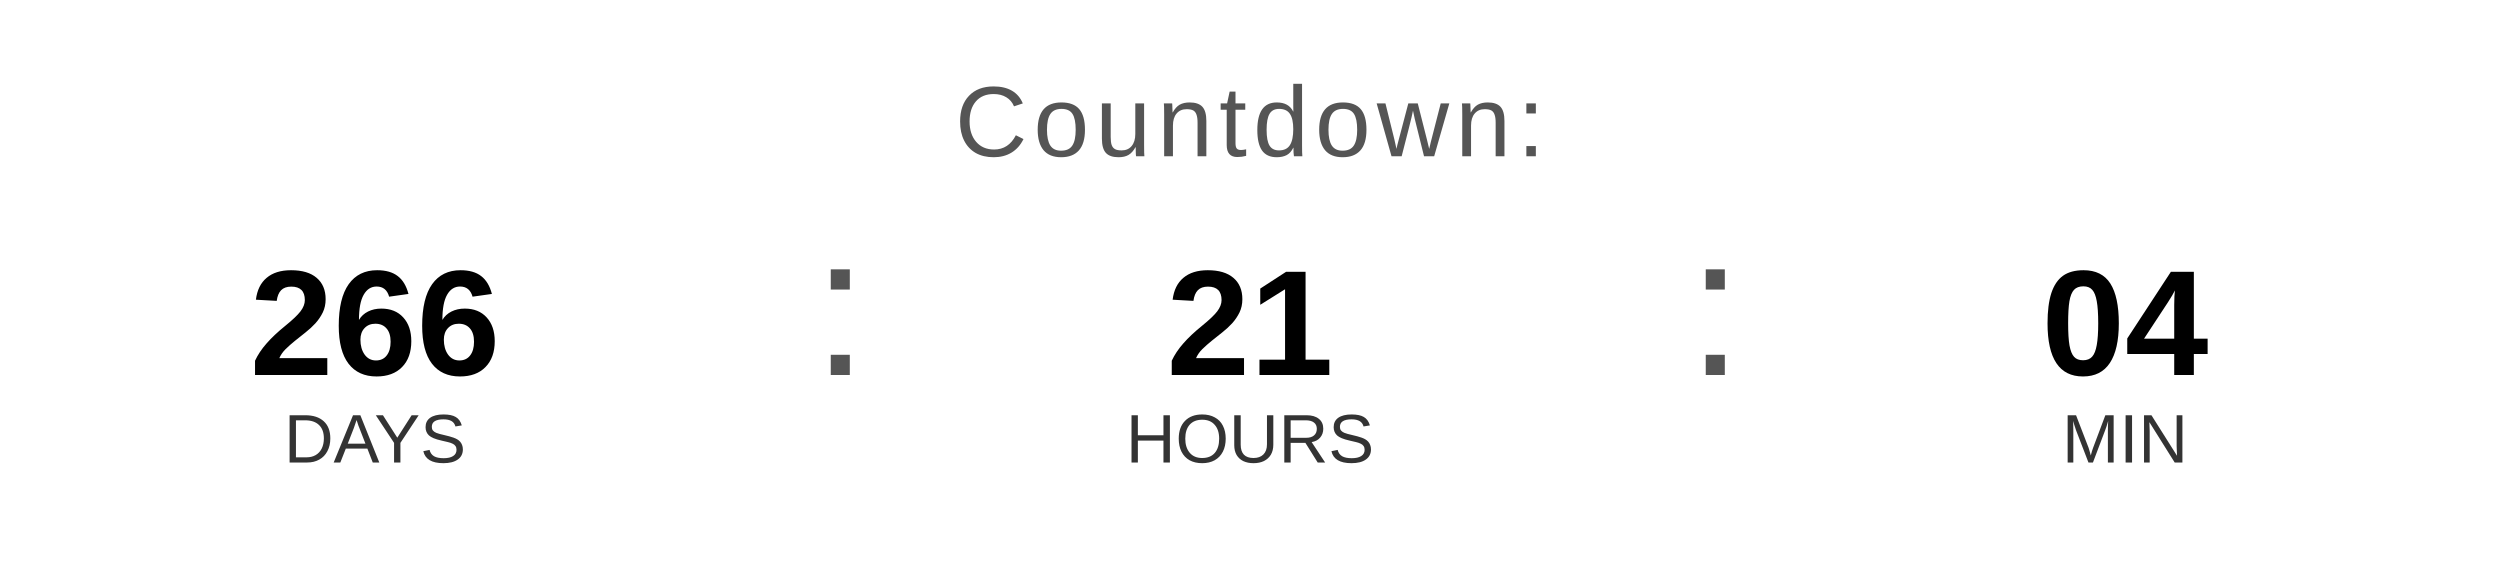
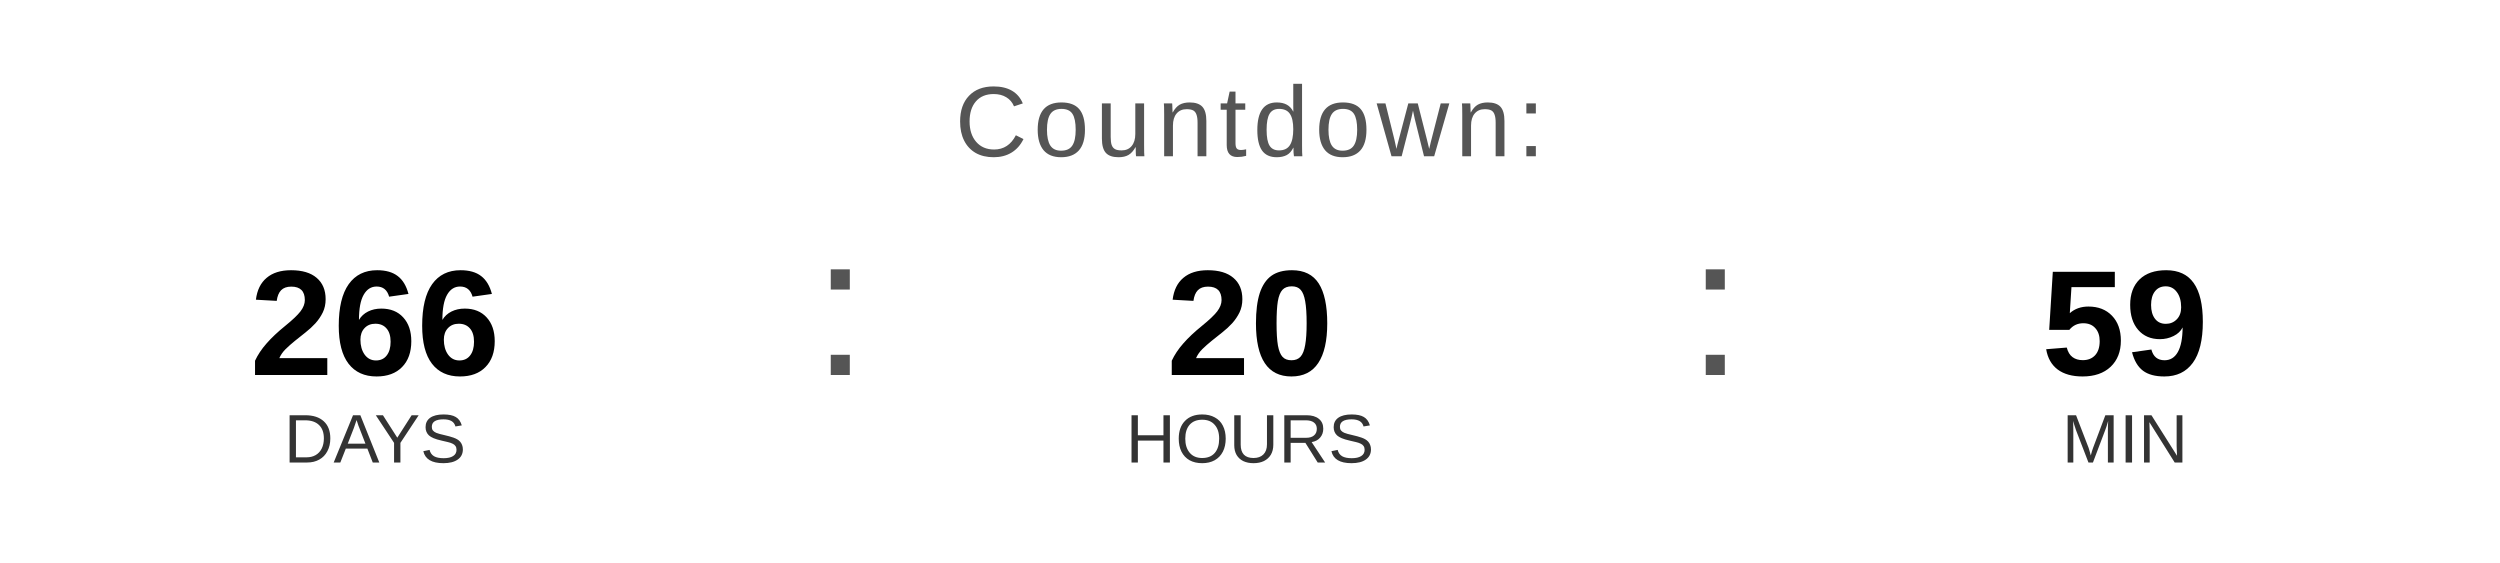
<svg xmlns="http://www.w3.org/2000/svg" width="400" height="90" viewBox="0 0 400 90">
  <text x="200" y="25" font-family="Arial, Helvetica, sans-serif" font-size="16" fill="#555555" text-anchor="middle" letter-spacing="1">
    Countdown:
  </text>
  <text x="60" y="60" font-family="Arial, Helvetica, sans-serif" font-size="24" font-weight="bold" fill="#000000" text-anchor="middle">266</text>
  <text x="60" y="74" font-family="Arial, Helvetica, sans-serif" font-size="11" fill="#333333" text-anchor="middle">DAYS</text>
  <text x="130" y="60" font-family="Arial, sans-serif" font-size="32" fill="#555555">:</text>
-   <text x="200" y="60" font-family="Arial, Helvetica, sans-serif" font-size="24" font-weight="bold" fill="#000000" text-anchor="middle">21</text>
+   <text x="200" y="60" font-family="Arial, Helvetica, sans-serif" font-size="24" font-weight="bold" fill="#000000" text-anchor="middle">20</text>
  <text x="200" y="74" font-family="Arial, Helvetica, sans-serif" font-size="11" fill="#333333" text-anchor="middle">HOURS</text>
  <text x="270" y="60" font-family="Arial, sans-serif" font-size="32" fill="#555555">:</text>
-   <text x="340" y="60" font-family="Arial, Helvetica, sans-serif" font-size="24" font-weight="bold" fill="#000000" text-anchor="middle">04</text>
+   <text x="340" y="60" font-family="Arial, Helvetica, sans-serif" font-size="24" font-weight="bold" fill="#000000" text-anchor="middle">59</text>
  <text x="340" y="74" font-family="Arial, Helvetica, sans-serif" font-size="11" fill="#333333" text-anchor="middle">MIN</text>
</svg>
